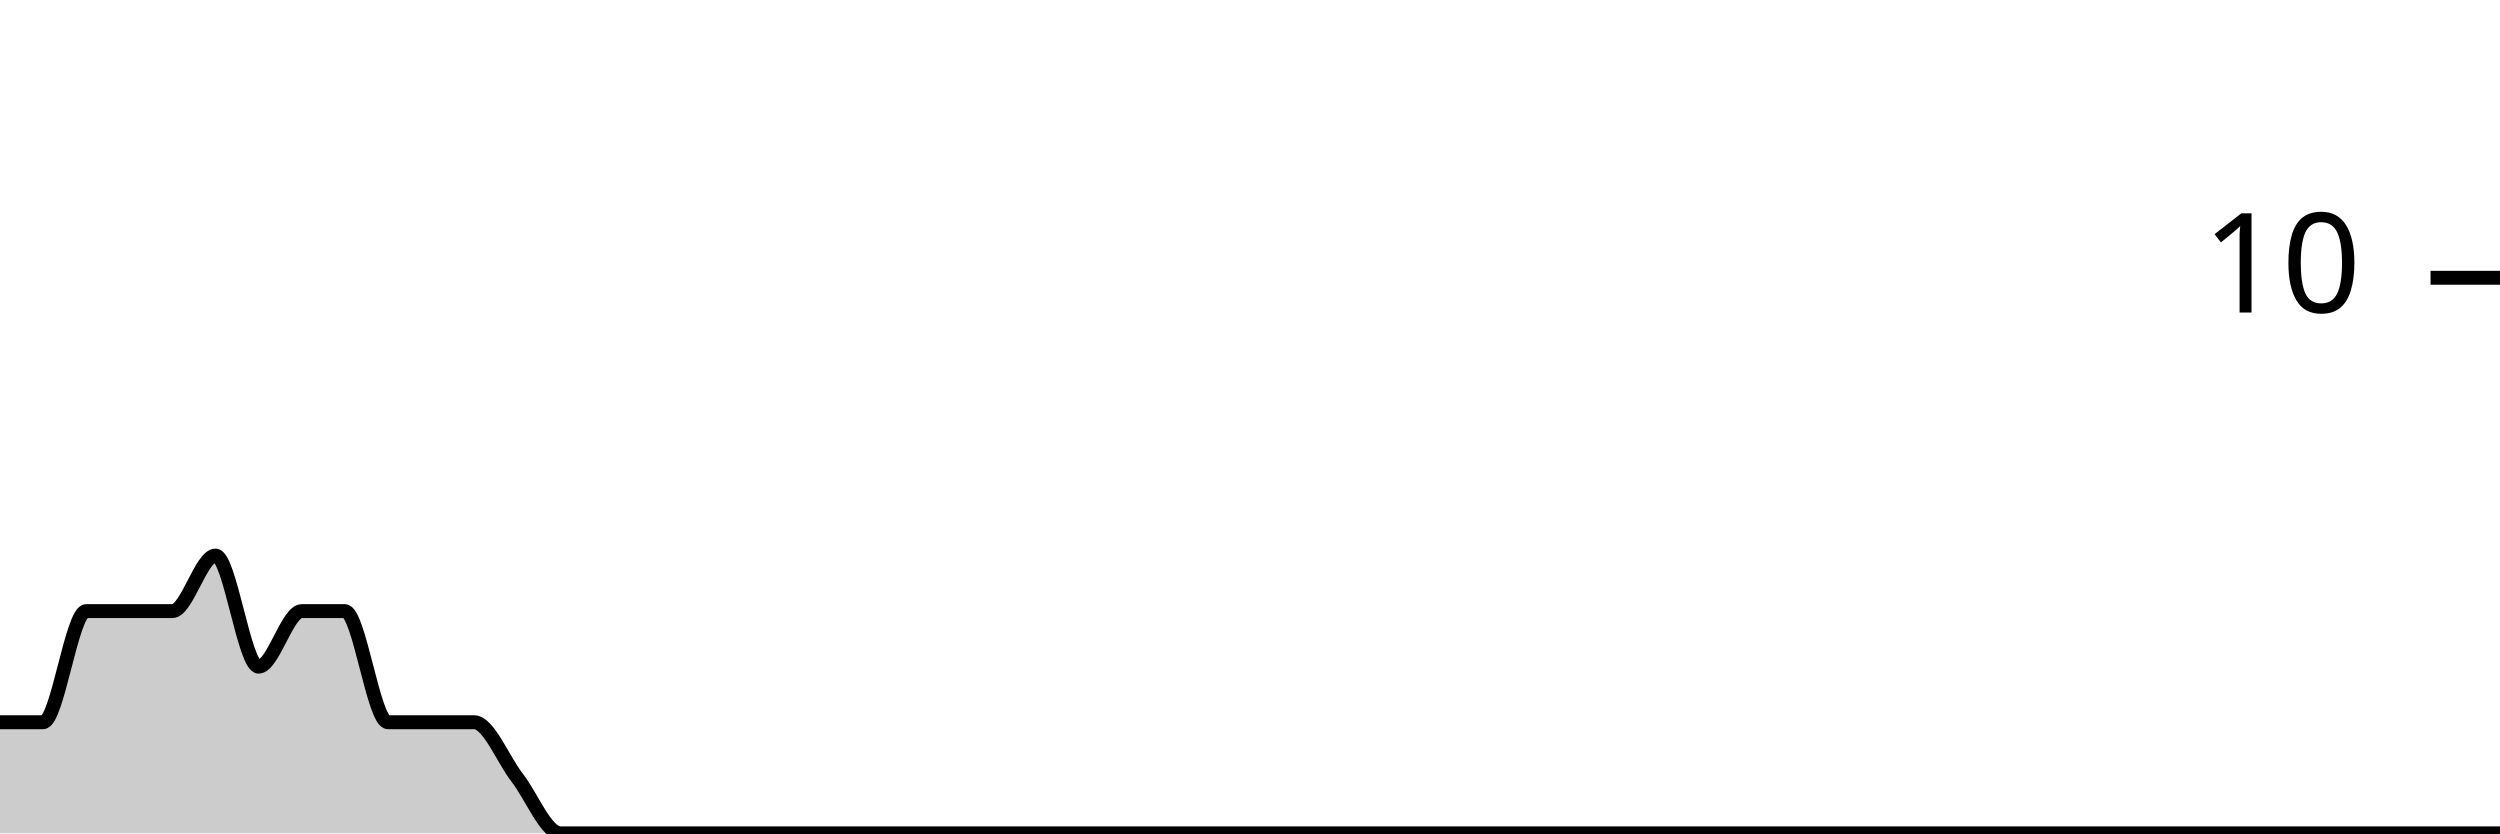
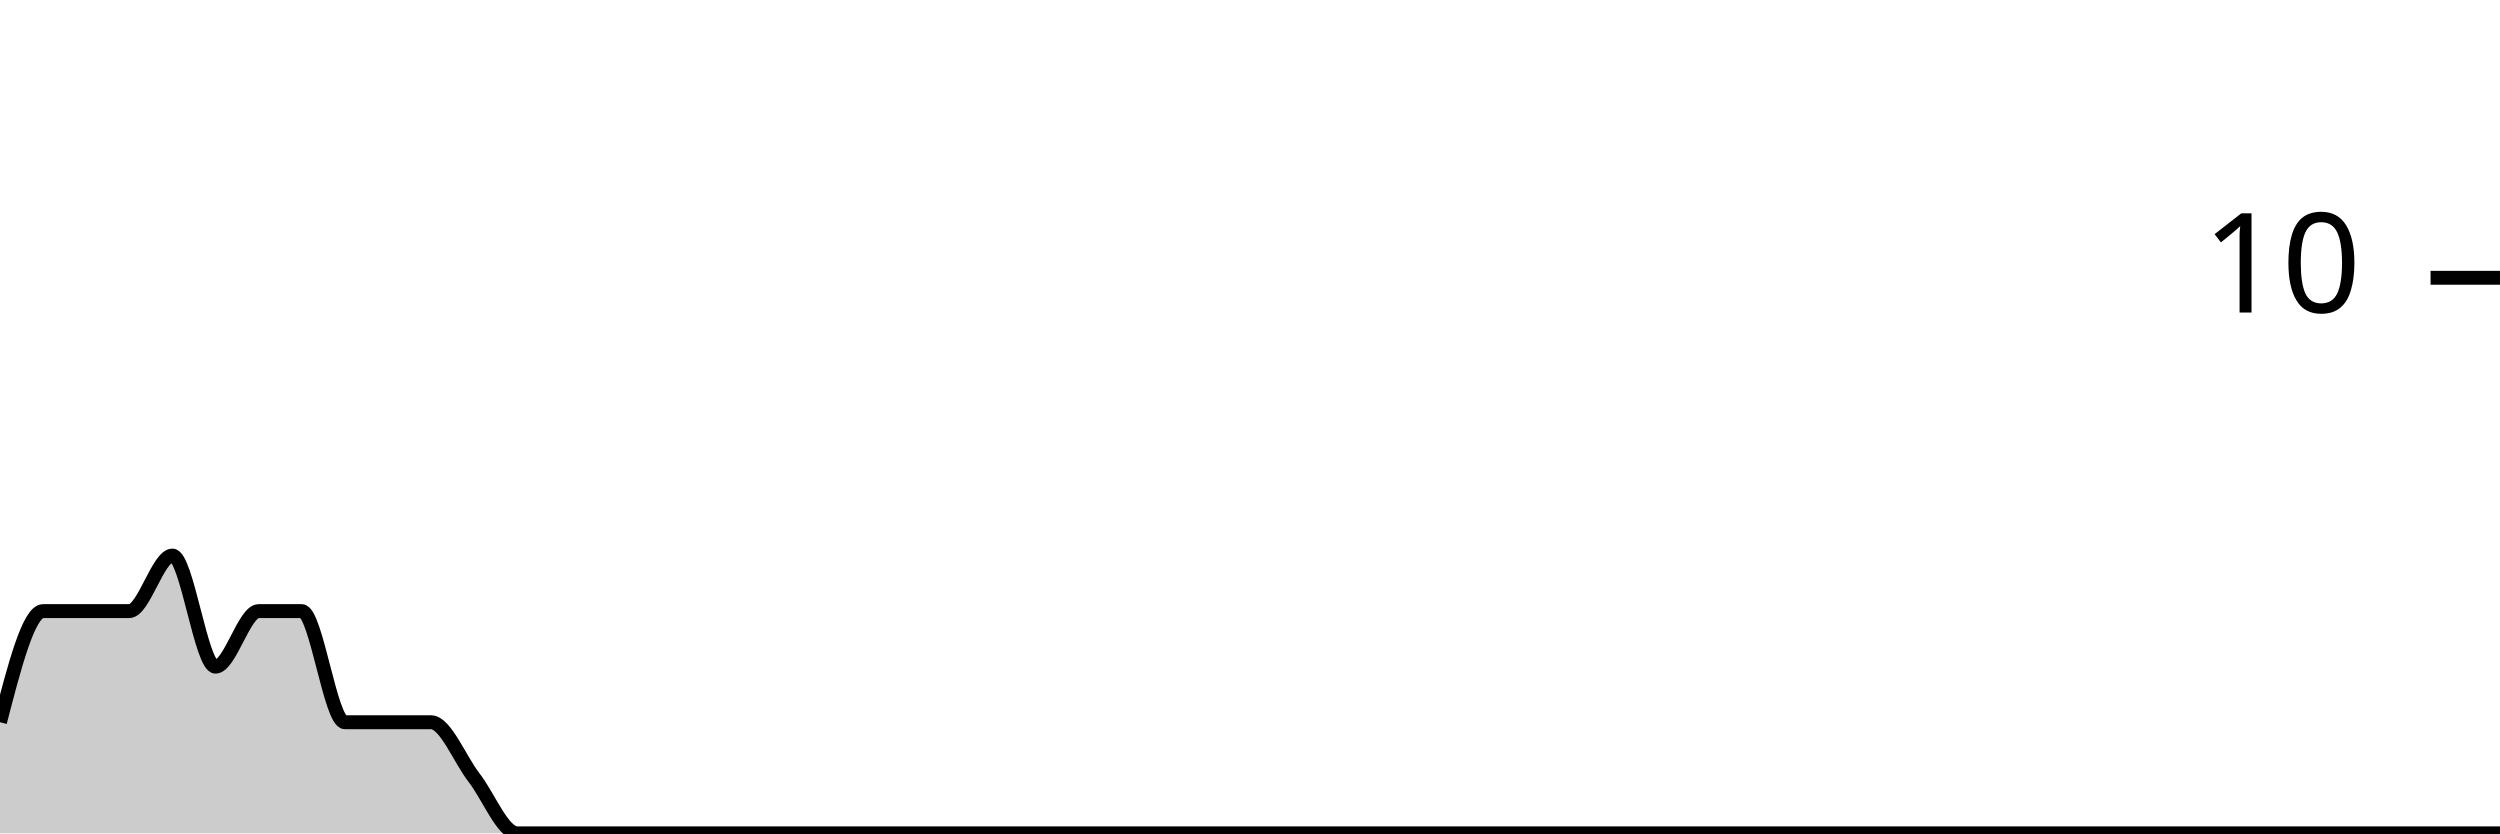
<svg xmlns="http://www.w3.org/2000/svg" viewBox="0 0 180 60">
  <g transform="translate(0,20)">
-     <path class="area" fill="rgba(0, 0, 0, 0.2)" d="M0,32C1.034,32,2.069,32,3.103,32C4.138,32,5.172,24,6.207,24C7.241,24,8.276,24,9.31,24C10.345,24,11.379,24,12.414,24C13.448,24,14.483,20,15.517,20C16.552,20,17.586,28,18.621,28C19.655,28,20.69,24,21.724,24C22.759,24,23.793,24,24.828,24C25.862,24,26.897,32,27.931,32C28.966,32,30,32,31.034,32C32.069,32,33.103,32,34.138,32C35.172,32,36.207,34.667,37.241,36C38.276,37.333,39.31,40,40.345,40C41.379,40,42.414,40,43.448,40C44.483,40,45.517,40,46.552,40C47.586,40,48.621,40,49.655,40C50.69,40,51.724,40,52.759,40C53.793,40,54.828,40,55.862,40C56.897,40,57.931,40,58.966,40C60,40,61.034,40,62.069,40C63.103,40,64.138,40,65.172,40C66.207,40,67.241,40,68.276,40C69.31,40,70.345,40,71.379,40C72.414,40,73.448,40,74.483,40C75.517,40,76.552,40,77.586,40C78.621,40,79.655,40,80.69,40C81.724,40,82.759,40,83.793,40C84.828,40,85.862,40,86.897,40C87.931,40,88.966,40,90,40C91.034,40,92.069,40,93.103,40C94.138,40,95.172,40,96.207,40C97.241,40,98.276,40,99.31,40C100.345,40,101.379,40,102.414,40C103.448,40,104.483,40,105.517,40C106.552,40,107.586,40,108.621,40C109.655,40,110.69,40,111.724,40C112.759,40,113.793,40,114.828,40C115.862,40,116.897,40,117.931,40C118.966,40,120,40,121.034,40C122.069,40,123.103,40,124.138,40C125.172,40,126.207,40,127.241,40C128.276,40,129.31,40,130.345,40C131.379,40,132.414,40,133.448,40C134.483,40,135.517,40,136.552,40C137.586,40,138.621,40,139.655,40C140.69,40,141.724,40,142.759,40C143.793,40,144.828,40,145.862,40C146.897,40,147.931,40,148.966,40C150,40,151.034,40,152.069,40C153.103,40,154.138,40,155.172,40C156.207,40,157.241,40,158.276,40C159.31,40,160.345,40,161.379,40C162.414,40,163.448,40,164.483,40C165.517,40,166.552,40,167.586,40C168.621,40,169.655,40,170.69,40C171.724,40,172.759,40,173.793,40C174.828,40,175.862,40,176.897,40C177.931,40,178.966,40,180,40L180,40C178.966,40,177.931,40,176.897,40C175.862,40,174.828,40,173.793,40C172.759,40,171.724,40,170.69,40C169.655,40,168.621,40,167.586,40C166.552,40,165.517,40,164.483,40C163.448,40,162.414,40,161.379,40C160.345,40,159.31,40,158.276,40C157.241,40,156.207,40,155.172,40C154.138,40,153.103,40,152.069,40C151.034,40,150,40,148.966,40C147.931,40,146.897,40,145.862,40C144.828,40,143.793,40,142.759,40C141.724,40,140.69,40,139.655,40C138.621,40,137.586,40,136.552,40C135.517,40,134.483,40,133.448,40C132.414,40,131.379,40,130.345,40C129.31,40,128.276,40,127.241,40C126.207,40,125.172,40,124.138,40C123.103,40,122.069,40,121.034,40C120,40,118.966,40,117.931,40C116.897,40,115.862,40,114.828,40C113.793,40,112.759,40,111.724,40C110.69,40,109.655,40,108.621,40C107.586,40,106.552,40,105.517,40C104.483,40,103.448,40,102.414,40C101.379,40,100.345,40,99.31,40C98.276,40,97.241,40,96.207,40C95.172,40,94.138,40,93.103,40C92.069,40,91.034,40,90,40C88.966,40,87.931,40,86.897,40C85.862,40,84.828,40,83.793,40C82.759,40,81.724,40,80.69,40C79.655,40,78.621,40,77.586,40C76.552,40,75.517,40,74.483,40C73.448,40,72.414,40,71.379,40C70.345,40,69.31,40,68.276,40C67.241,40,66.207,40,65.172,40C64.138,40,63.103,40,62.069,40C61.034,40,60,40,58.966,40C57.931,40,56.897,40,55.862,40C54.828,40,53.793,40,52.759,40C51.724,40,50.69,40,49.655,40C48.621,40,47.586,40,46.552,40C45.517,40,44.483,40,43.448,40C42.414,40,41.379,40,40.345,40C39.31,40,38.276,40,37.241,40C36.207,40,35.172,40,34.138,40C33.103,40,32.069,40,31.034,40C30,40,28.966,40,27.931,40C26.897,40,25.862,40,24.828,40C23.793,40,22.759,40,21.724,40C20.69,40,19.655,40,18.621,40C17.586,40,16.552,40,15.517,40C14.483,40,13.448,40,12.414,40C11.379,40,10.345,40,9.31,40C8.276,40,7.241,40,6.207,40C5.172,40,4.138,40,3.103,40C2.069,40,1.034,40,0,40Z" />
-     <path class="line" stroke="black" fill="none" d="M0,32C1.034,32,2.069,32,3.103,32C4.138,32,5.172,24,6.207,24C7.241,24,8.276,24,9.31,24C10.345,24,11.379,24,12.414,24C13.448,24,14.483,20,15.517,20C16.552,20,17.586,28,18.621,28C19.655,28,20.69,24,21.724,24C22.759,24,23.793,24,24.828,24C25.862,24,26.897,32,27.931,32C28.966,32,30,32,31.034,32C32.069,32,33.103,32,34.138,32C35.172,32,36.207,34.667,37.241,36C38.276,37.333,39.31,40,40.345,40C41.379,40,42.414,40,43.448,40C44.483,40,45.517,40,46.552,40C47.586,40,48.621,40,49.655,40C50.69,40,51.724,40,52.759,40C53.793,40,54.828,40,55.862,40C56.897,40,57.931,40,58.966,40C60,40,61.034,40,62.069,40C63.103,40,64.138,40,65.172,40C66.207,40,67.241,40,68.276,40C69.31,40,70.345,40,71.379,40C72.414,40,73.448,40,74.483,40C75.517,40,76.552,40,77.586,40C78.621,40,79.655,40,80.69,40C81.724,40,82.759,40,83.793,40C84.828,40,85.862,40,86.897,40C87.931,40,88.966,40,90,40C91.034,40,92.069,40,93.103,40C94.138,40,95.172,40,96.207,40C97.241,40,98.276,40,99.31,40C100.345,40,101.379,40,102.414,40C103.448,40,104.483,40,105.517,40C106.552,40,107.586,40,108.621,40C109.655,40,110.69,40,111.724,40C112.759,40,113.793,40,114.828,40C115.862,40,116.897,40,117.931,40C118.966,40,120,40,121.034,40C122.069,40,123.103,40,124.138,40C125.172,40,126.207,40,127.241,40C128.276,40,129.31,40,130.345,40C131.379,40,132.414,40,133.448,40C134.483,40,135.517,40,136.552,40C137.586,40,138.621,40,139.655,40C140.69,40,141.724,40,142.759,40C143.793,40,144.828,40,145.862,40C146.897,40,147.931,40,148.966,40C150,40,151.034,40,152.069,40C153.103,40,154.138,40,155.172,40C156.207,40,157.241,40,158.276,40C159.31,40,160.345,40,161.379,40C162.414,40,163.448,40,164.483,40C165.517,40,166.552,40,167.586,40C168.621,40,169.655,40,170.69,40C171.724,40,172.759,40,173.793,40C174.828,40,175.862,40,176.897,40C177.931,40,178.966,40,180,40" />
+     <path class="area" fill="rgba(0, 0, 0, 0.2)" d="M0,32C1.034,28,2.069,24,3.103,24C4.138,24,5.172,24,6.207,24C7.241,24,8.276,24,9.31,24C10.345,24,11.379,20,12.414,20C13.448,20,14.483,28,15.517,28C16.552,28,17.586,24,18.621,24C19.655,24,20.69,24,21.724,24C22.759,24,23.793,32,24.828,32C25.862,32,26.897,32,27.931,32C28.966,32,30,32,31.034,32C32.069,32,33.103,34.667,34.138,36C35.172,37.333,36.207,40,37.241,40C38.276,40,39.31,40,40.345,40C41.379,40,42.414,40,43.448,40C44.483,40,45.517,40,46.552,40C47.586,40,48.621,40,49.655,40C50.69,40,51.724,40,52.759,40C53.793,40,54.828,40,55.862,40C56.897,40,57.931,40,58.966,40C60,40,61.034,40,62.069,40C63.103,40,64.138,40,65.172,40C66.207,40,67.241,40,68.276,40C69.31,40,70.345,40,71.379,40C72.414,40,73.448,40,74.483,40C75.517,40,76.552,40,77.586,40C78.621,40,79.655,40,80.69,40C81.724,40,82.759,40,83.793,40C84.828,40,85.862,40,86.897,40C87.931,40,88.966,40,90,40C91.034,40,92.069,40,93.103,40C94.138,40,95.172,40,96.207,40C97.241,40,98.276,40,99.31,40C100.345,40,101.379,40,102.414,40C103.448,40,104.483,40,105.517,40C106.552,40,107.586,40,108.621,40C109.655,40,110.69,40,111.724,40C112.759,40,113.793,40,114.828,40C115.862,40,116.897,40,117.931,40C118.966,40,120,40,121.034,40C122.069,40,123.103,40,124.138,40C125.172,40,126.207,40,127.241,40C128.276,40,129.31,40,130.345,40C131.379,40,132.414,40,133.448,40C134.483,40,135.517,40,136.552,40C137.586,40,138.621,40,139.655,40C140.69,40,141.724,40,142.759,40C143.793,40,144.828,40,145.862,40C146.897,40,147.931,40,148.966,40C150,40,151.034,40,152.069,40C153.103,40,154.138,40,155.172,40C156.207,40,157.241,40,158.276,40C159.31,40,160.345,40,161.379,40C162.414,40,163.448,40,164.483,40C165.517,40,166.552,40,167.586,40C168.621,40,169.655,40,170.69,40C171.724,40,172.759,40,173.793,40C174.828,40,175.862,40,176.897,40C177.931,40,178.966,40,180,40L180,40C178.966,40,177.931,40,176.897,40C175.862,40,174.828,40,173.793,40C172.759,40,171.724,40,170.69,40C169.655,40,168.621,40,167.586,40C166.552,40,165.517,40,164.483,40C163.448,40,162.414,40,161.379,40C160.345,40,159.31,40,158.276,40C157.241,40,156.207,40,155.172,40C154.138,40,153.103,40,152.069,40C151.034,40,150,40,148.966,40C147.931,40,146.897,40,145.862,40C144.828,40,143.793,40,142.759,40C141.724,40,140.69,40,139.655,40C138.621,40,137.586,40,136.552,40C135.517,40,134.483,40,133.448,40C132.414,40,131.379,40,130.345,40C129.31,40,128.276,40,127.241,40C126.207,40,125.172,40,124.138,40C123.103,40,122.069,40,121.034,40C120,40,118.966,40,117.931,40C116.897,40,115.862,40,114.828,40C113.793,40,112.759,40,111.724,40C110.69,40,109.655,40,108.621,40C107.586,40,106.552,40,105.517,40C104.483,40,103.448,40,102.414,40C101.379,40,100.345,40,99.31,40C98.276,40,97.241,40,96.207,40C95.172,40,94.138,40,93.103,40C92.069,40,91.034,40,90,40C88.966,40,87.931,40,86.897,40C85.862,40,84.828,40,83.793,40C82.759,40,81.724,40,80.69,40C79.655,40,78.621,40,77.586,40C76.552,40,75.517,40,74.483,40C73.448,40,72.414,40,71.379,40C70.345,40,69.31,40,68.276,40C67.241,40,66.207,40,65.172,40C64.138,40,63.103,40,62.069,40C61.034,40,60,40,58.966,40C57.931,40,56.897,40,55.862,40C54.828,40,53.793,40,52.759,40C51.724,40,50.69,40,49.655,40C48.621,40,47.586,40,46.552,40C45.517,40,44.483,40,43.448,40C42.414,40,41.379,40,40.345,40C39.31,40,38.276,40,37.241,40C36.207,40,35.172,40,34.138,40C33.103,40,32.069,40,31.034,40C30,40,28.966,40,27.931,40C26.897,40,25.862,40,24.828,40C23.793,40,22.759,40,21.724,40C20.69,40,19.655,40,18.621,40C17.586,40,16.552,40,15.517,40C14.483,40,13.448,40,12.414,40C11.379,40,10.345,40,9.31,40C8.276,40,7.241,40,6.207,40C5.172,40,4.138,40,3.103,40C2.069,40,1.034,40,0,40Z" />
+     <path class="line" stroke="black" fill="none" d="M0,32C1.034,28,2.069,24,3.103,24C4.138,24,5.172,24,6.207,24C7.241,24,8.276,24,9.31,24C10.345,24,11.379,20,12.414,20C13.448,20,14.483,28,15.517,28C16.552,28,17.586,24,18.621,24C19.655,24,20.69,24,21.724,24C22.759,24,23.793,32,24.828,32C25.862,32,26.897,32,27.931,32C28.966,32,30,32,31.034,32C32.069,32,33.103,34.667,34.138,36C35.172,37.333,36.207,40,37.241,40C38.276,40,39.31,40,40.345,40C41.379,40,42.414,40,43.448,40C44.483,40,45.517,40,46.552,40C47.586,40,48.621,40,49.655,40C50.69,40,51.724,40,52.759,40C53.793,40,54.828,40,55.862,40C56.897,40,57.931,40,58.966,40C60,40,61.034,40,62.069,40C63.103,40,64.138,40,65.172,40C66.207,40,67.241,40,68.276,40C69.31,40,70.345,40,71.379,40C72.414,40,73.448,40,74.483,40C75.517,40,76.552,40,77.586,40C78.621,40,79.655,40,80.69,40C81.724,40,82.759,40,83.793,40C84.828,40,85.862,40,86.897,40C87.931,40,88.966,40,90,40C91.034,40,92.069,40,93.103,40C94.138,40,95.172,40,96.207,40C97.241,40,98.276,40,99.31,40C100.345,40,101.379,40,102.414,40C103.448,40,104.483,40,105.517,40C106.552,40,107.586,40,108.621,40C109.655,40,110.69,40,111.724,40C112.759,40,113.793,40,114.828,40C115.862,40,116.897,40,117.931,40C118.966,40,120,40,121.034,40C122.069,40,123.103,40,124.138,40C125.172,40,126.207,40,127.241,40C128.276,40,129.31,40,130.345,40C131.379,40,132.414,40,133.448,40C134.483,40,135.517,40,136.552,40C137.586,40,138.621,40,139.655,40C140.69,40,141.724,40,142.759,40C143.793,40,144.828,40,145.862,40C146.897,40,147.931,40,148.966,40C150,40,151.034,40,152.069,40C153.103,40,154.138,40,155.172,40C156.207,40,157.241,40,158.276,40C159.31,40,160.345,40,161.379,40C162.414,40,163.448,40,164.483,40C165.517,40,166.552,40,167.586,40C168.621,40,169.655,40,170.69,40C171.724,40,172.759,40,173.793,40C174.828,40,175.862,40,176.897,40C177.931,40,178.966,40,180,40" />
    <path class="axis-ceiling" stroke-width="1" stroke="black" fill="none" d="M175,0L180,0" />
    <text class="axis-ceiling-label" font-family="sans-serif" text-anchor="end" font-size="10px" x="170" y="2.5">10</text>
  </g>
</svg>
